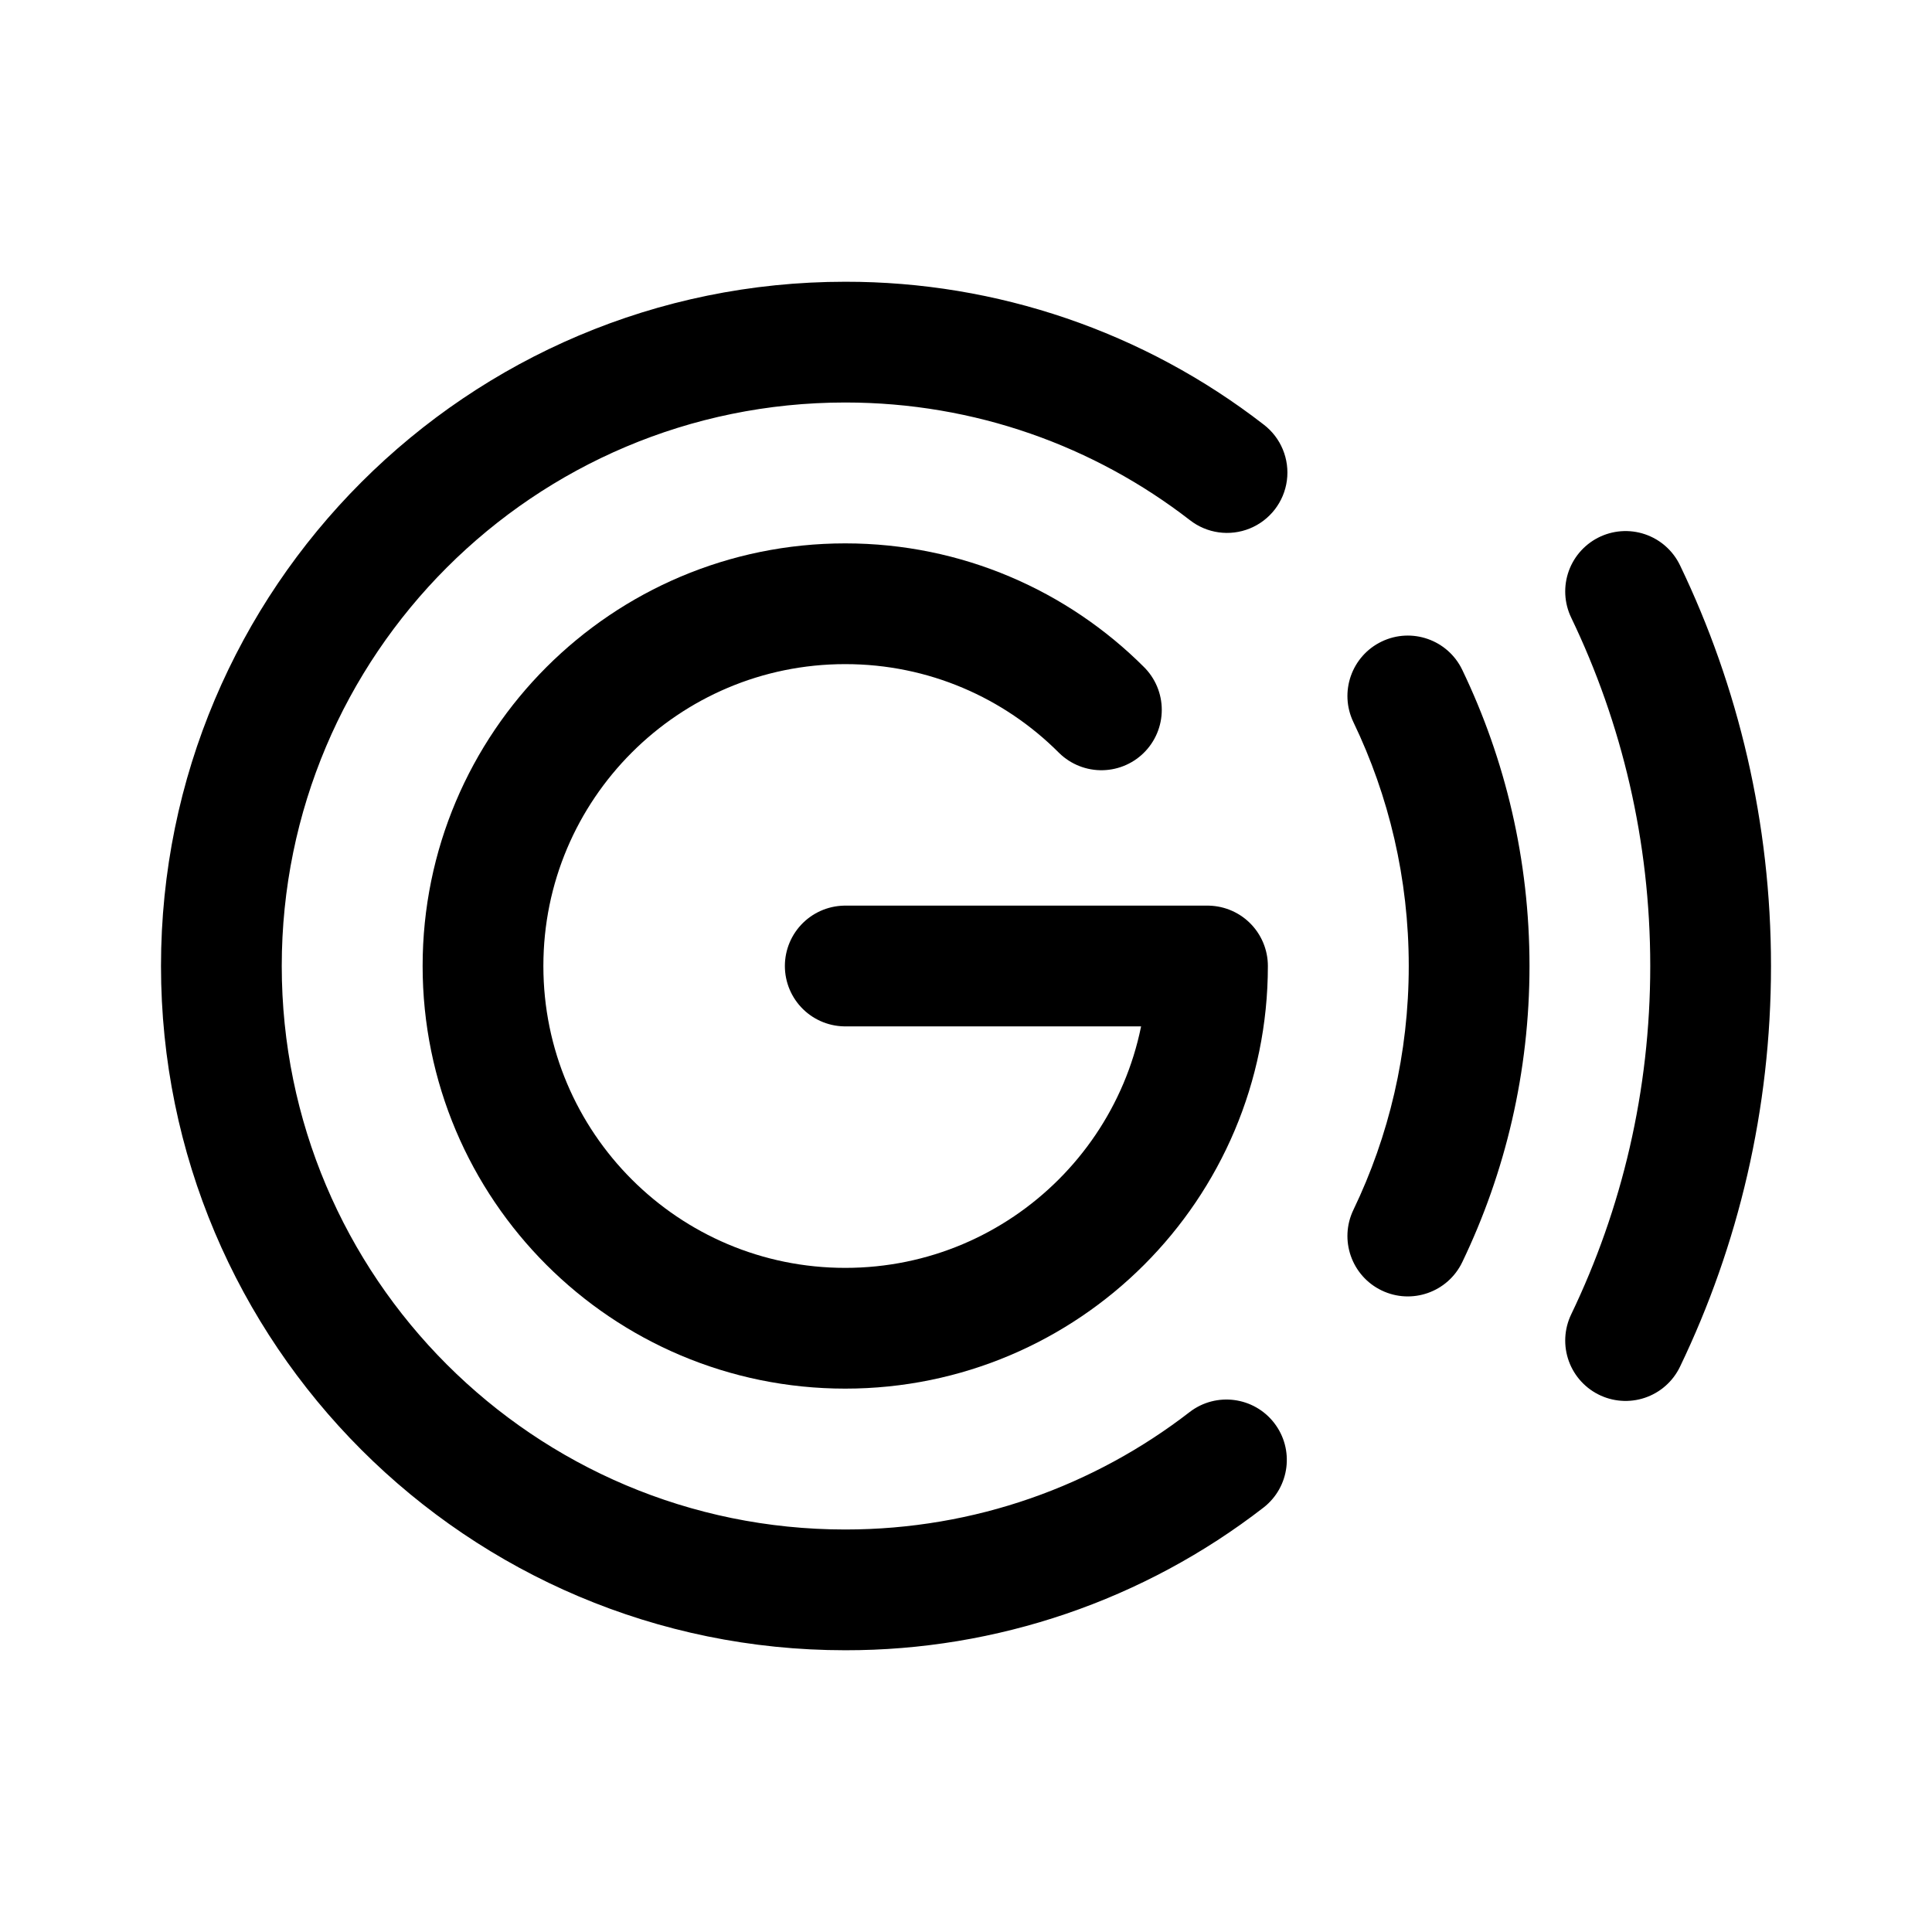
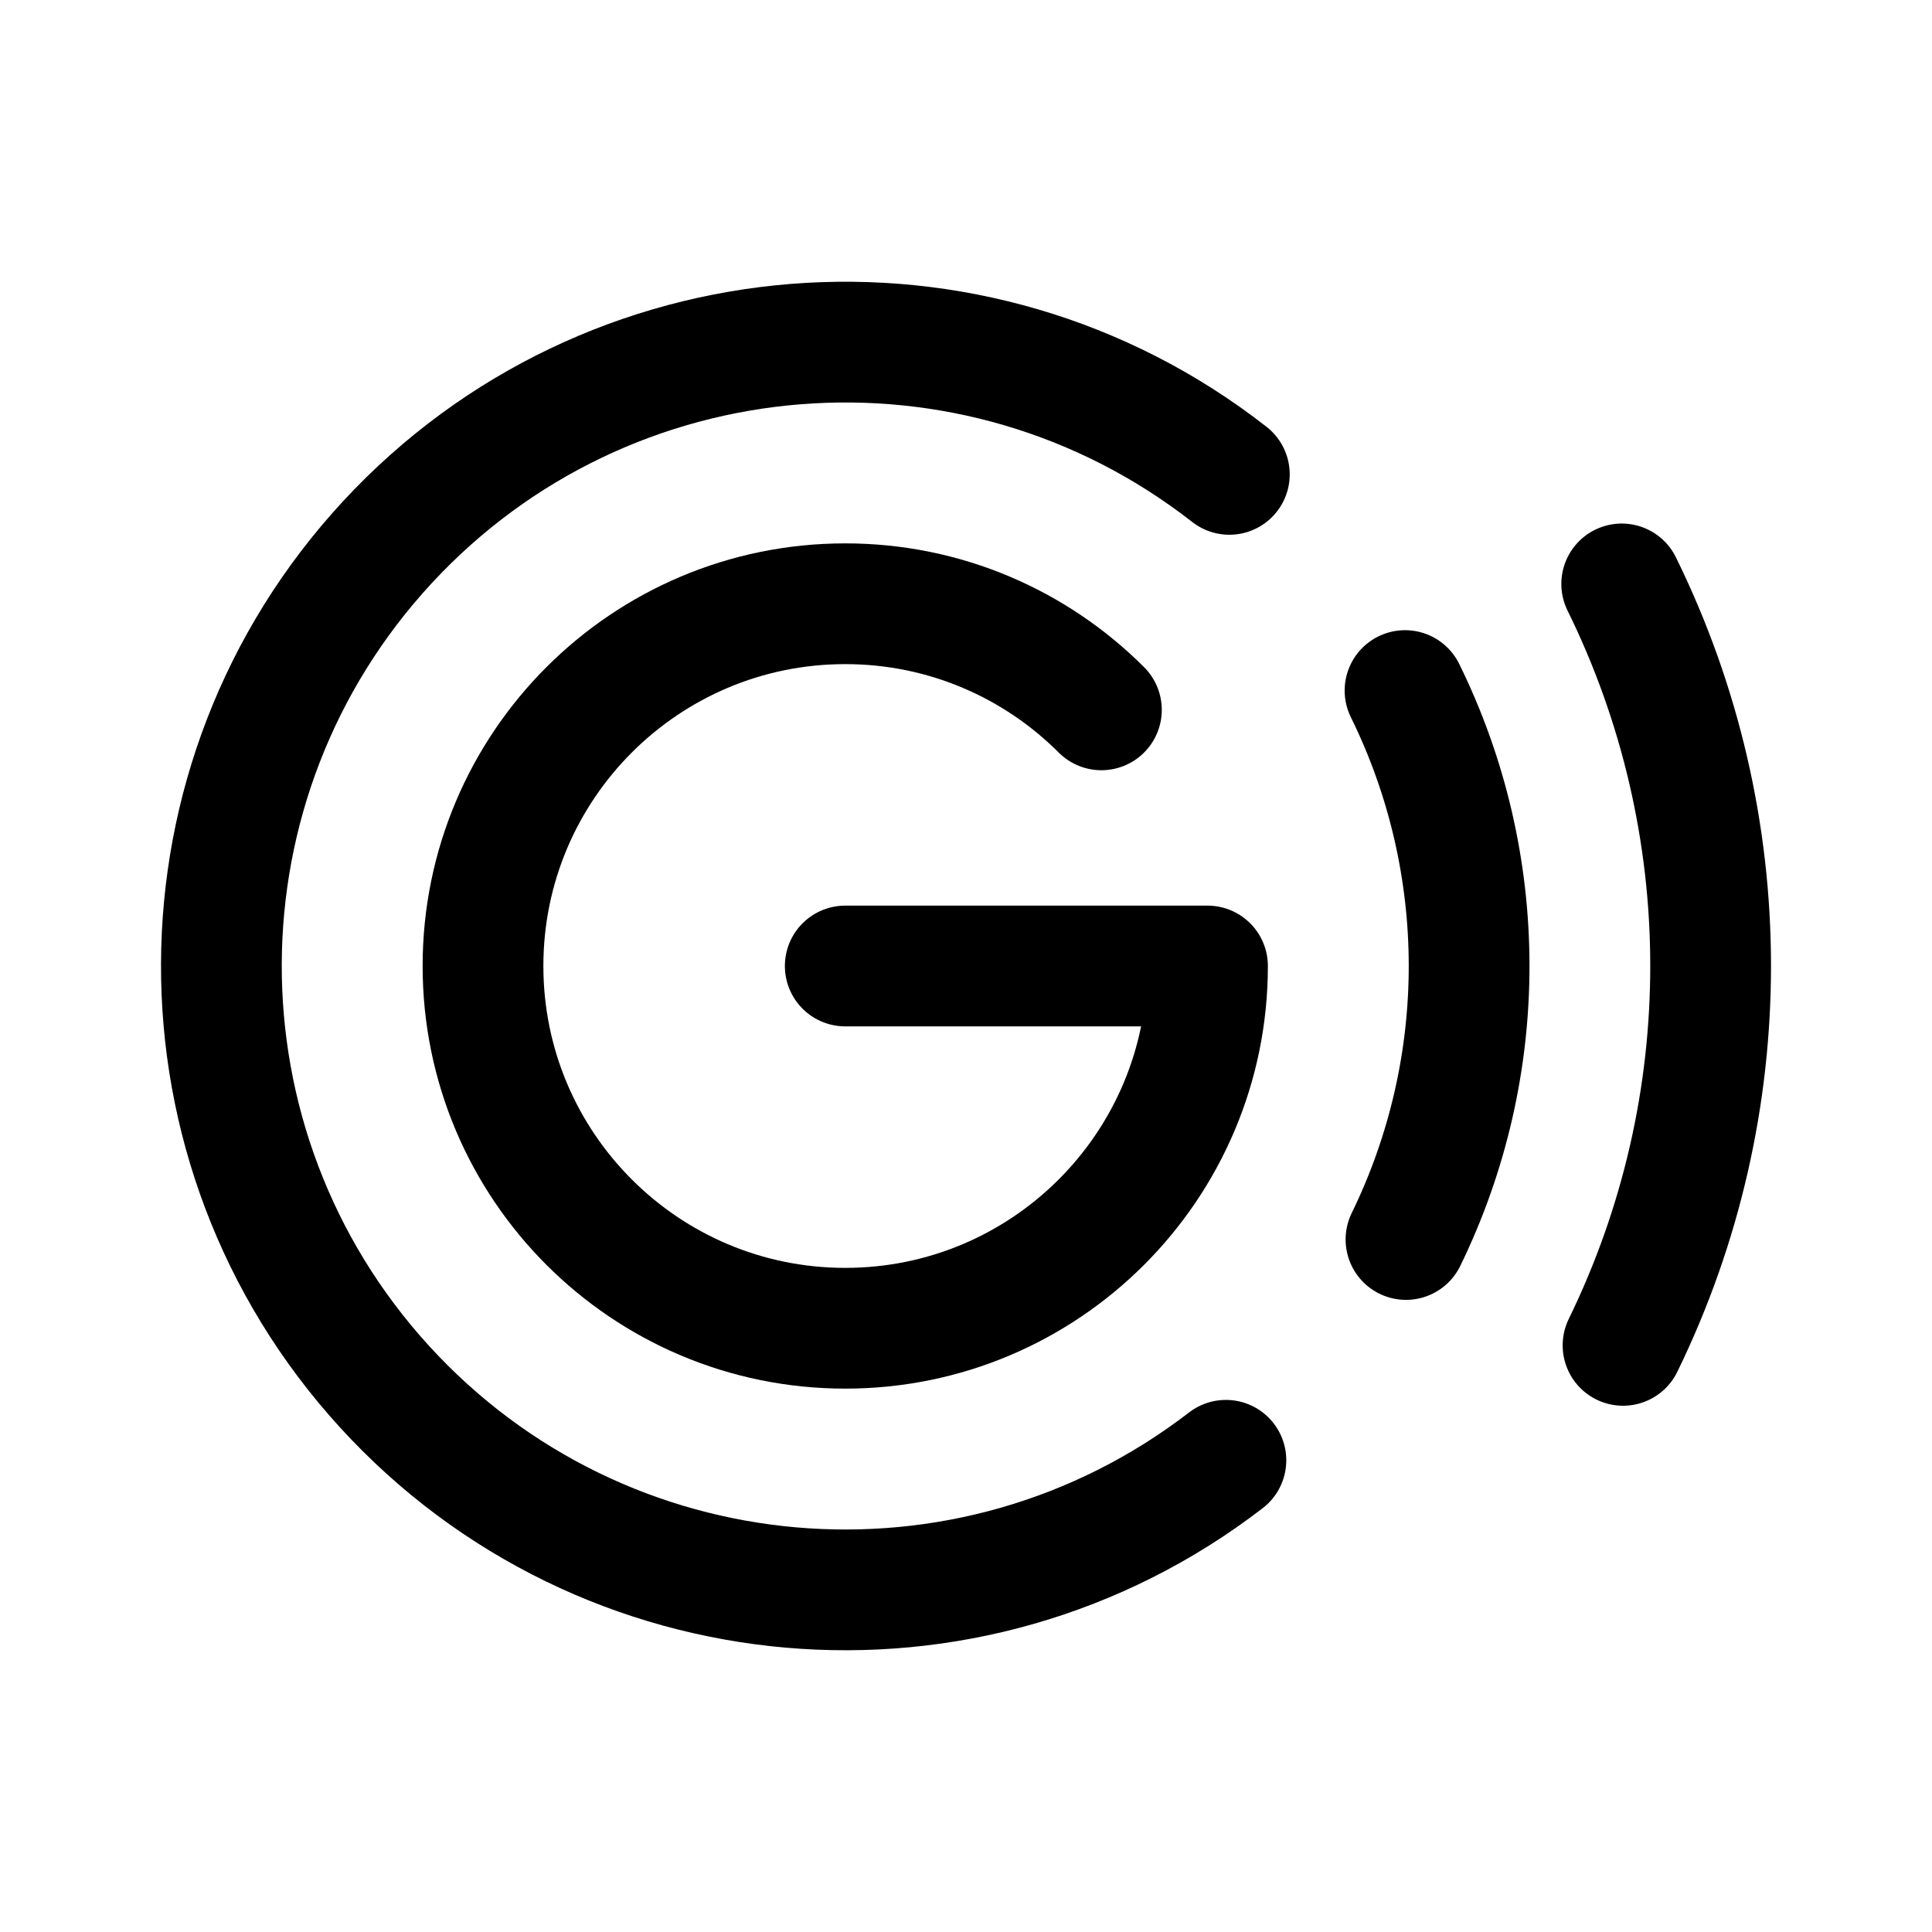
- <svg xmlns="http://www.w3.org/2000/svg" width="192" height="192" fill="none" stroke-linecap="round" stroke-width="12" viewBox="0 0 192 192">
-   <path stroke="#000" stroke-linejoin="round" d="M84 96h36c0 19.882-16.118 36-36 36s-36-16.118-36-36 16.118-36 36-36c9.941 0 18.941 4.03 25.456 10.544" />
-   <path fill="#000" d="M145.315 66.564a6 6 0 0 0-10.815 5.2zM134.5 120.235a6 6 0 0 0 10.815 5.201zm-16.26-68.552a6 6 0 1 0 7.344-9.49zm7.344 98.124a6 6 0 0 0-7.344-9.49zM84 152a56 56 0 0 1-56-56H16a68 68 0 0 0 68 68zM28 96a56 56 0 0 1 56-56V28a68 68 0 0 0-68 68zm106.5-24.235C138.023 79.09 140 87.306 140 96h12c0-10.532-2.399-20.522-6.685-29.436l-10.815 5.2zM140 96c0 8.694-1.977 16.909-5.5 24.235l10.815 5.201C149.601 116.522 152 106.532 152 96zM84 40c12.903 0 24.772 4.357 34.24 11.683l7.344-9.49A67.73 67.73 0 0 0 84 28zm34.24 100.317C108.772 147.643 96.903 152 84 152v12a67.73 67.73 0 0 0 41.584-14.193z" />
-   <path stroke="#000" d="M161.549 58.776C166.965 70.04 170 82.666 170 96s-3.035 25.96-8.451 37.223" />
+ <svg xmlns="http://www.w3.org/2000/svg" width="192" height="192" viewBox="0 0 192 192" fill="none">
+   <path d="M84 96h36c0 19.882-16.118 36-36 36s-36-16.118-36-36 16.118-36 36-36c9.941 0 18.941 4.03 25.456 10.544" stroke="#000" stroke-width="12" stroke-linecap="round" stroke-linejoin="round" />
+   <path d="M122.171 47.143a62 62 0 1 0-.342 97.979m17.896-21.943a62.005 62.005 0 0 0-.095-54.552m21.666 65.073a85.991 85.991 0 0 0-.132-75.67" stroke="#000" stroke-width="12" stroke-linecap="round" stroke-linejoin="round" />
</svg>
